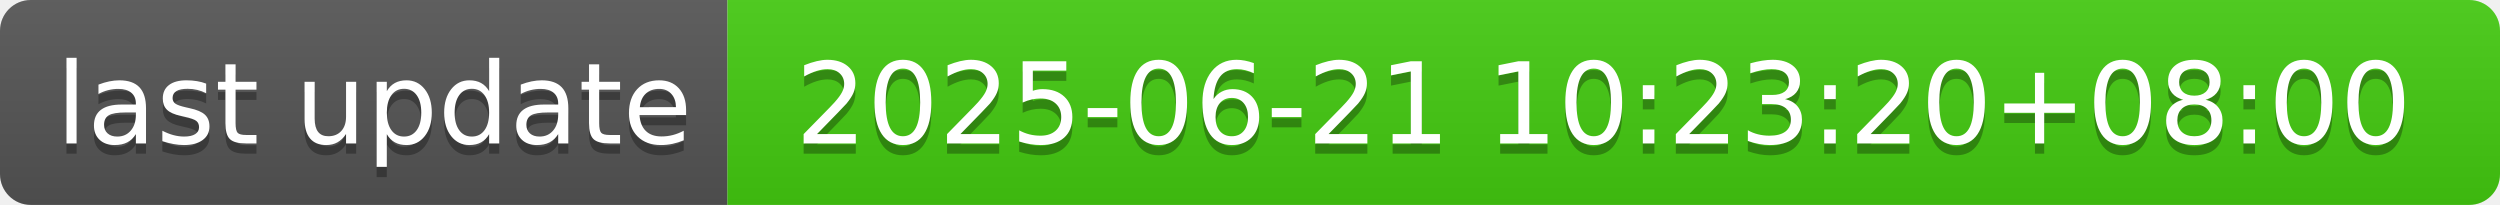
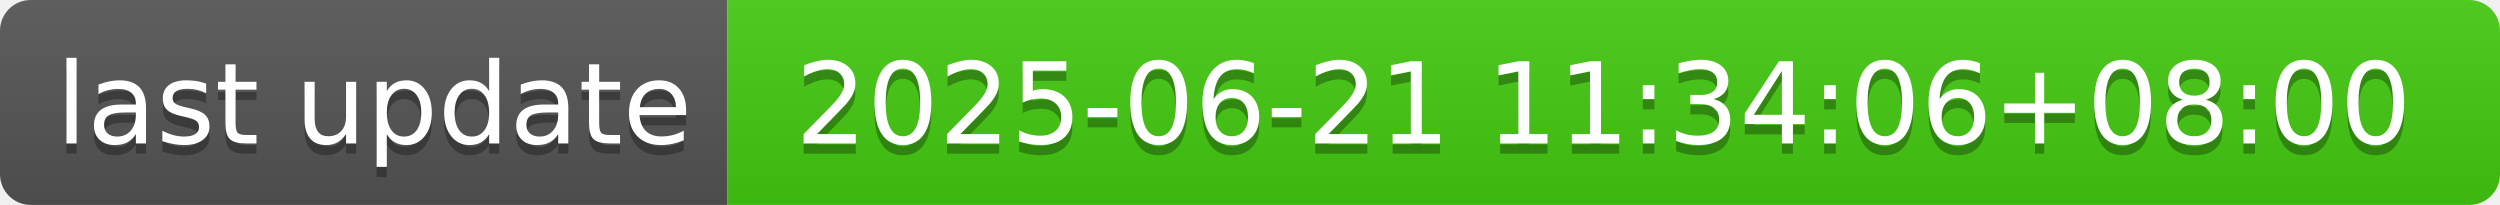
- <svg xmlns="http://www.w3.org/2000/svg" width="244" height="20" role="img" aria-label="last update: 2025-06-21 10:23:20+08:00">
+ <svg xmlns="http://www.w3.org/2000/svg" width="244" height="20" role="img" aria-label="last update: 2025-06-21 11:34:06+08:00">
  <linearGradient id="s" x2="0" y2="100%">
    <stop offset="0" stop-color="#bbb" stop-opacity=".1" />
    <stop offset="1" stop-opacity=".1" />
  </linearGradient>
  <clipPath id="r">
    <rect width="244" height="20" rx="3" fill="#fff" />
  </clipPath>
  <g clip-path="url(#r)">
    <rect width="71" height="20" fill="#555" />
    <rect x="71" width="173" height="20" fill="#4c1" />
    <rect width="244" height="20" fill="url(#s)" />
  </g>
  <g fill="#fff" text-anchor="middle" font-family="Verdana,Geneva,DejaVu Sans,sans-serif" text-rendering="geometricPrecision" font-size="110">
    <text aria-hidden="true" x="365" y="150" fill="#010101" fill-opacity=".3" transform="scale(.1)" textLength="610">last update</text>
    <text x="365" y="140" transform="scale(.1)" fill="#fff" textLength="610">last update</text>
-     <text aria-hidden="true" x="1565" y="150" fill="#010101" fill-opacity=".3" transform="scale(.1)" textLength="1630">2025-06-21 10:23:20+08:00</text>
-     <text x="1565" y="140" transform="scale(.1)" fill="#fff" textLength="1630">2025-06-21 10:23:20+08:00</text>
+     <text aria-hidden="true" x="1565" y="150" fill="#010101" fill-opacity=".3" transform="scale(.1)" textLength="1630">2025-06-21 11:34:06+08:00</text>
+     <text x="1565" y="140" transform="scale(.1)" fill="#fff" textLength="1630">2025-06-21 11:34:06+08:00</text>
  </g>
</svg>
